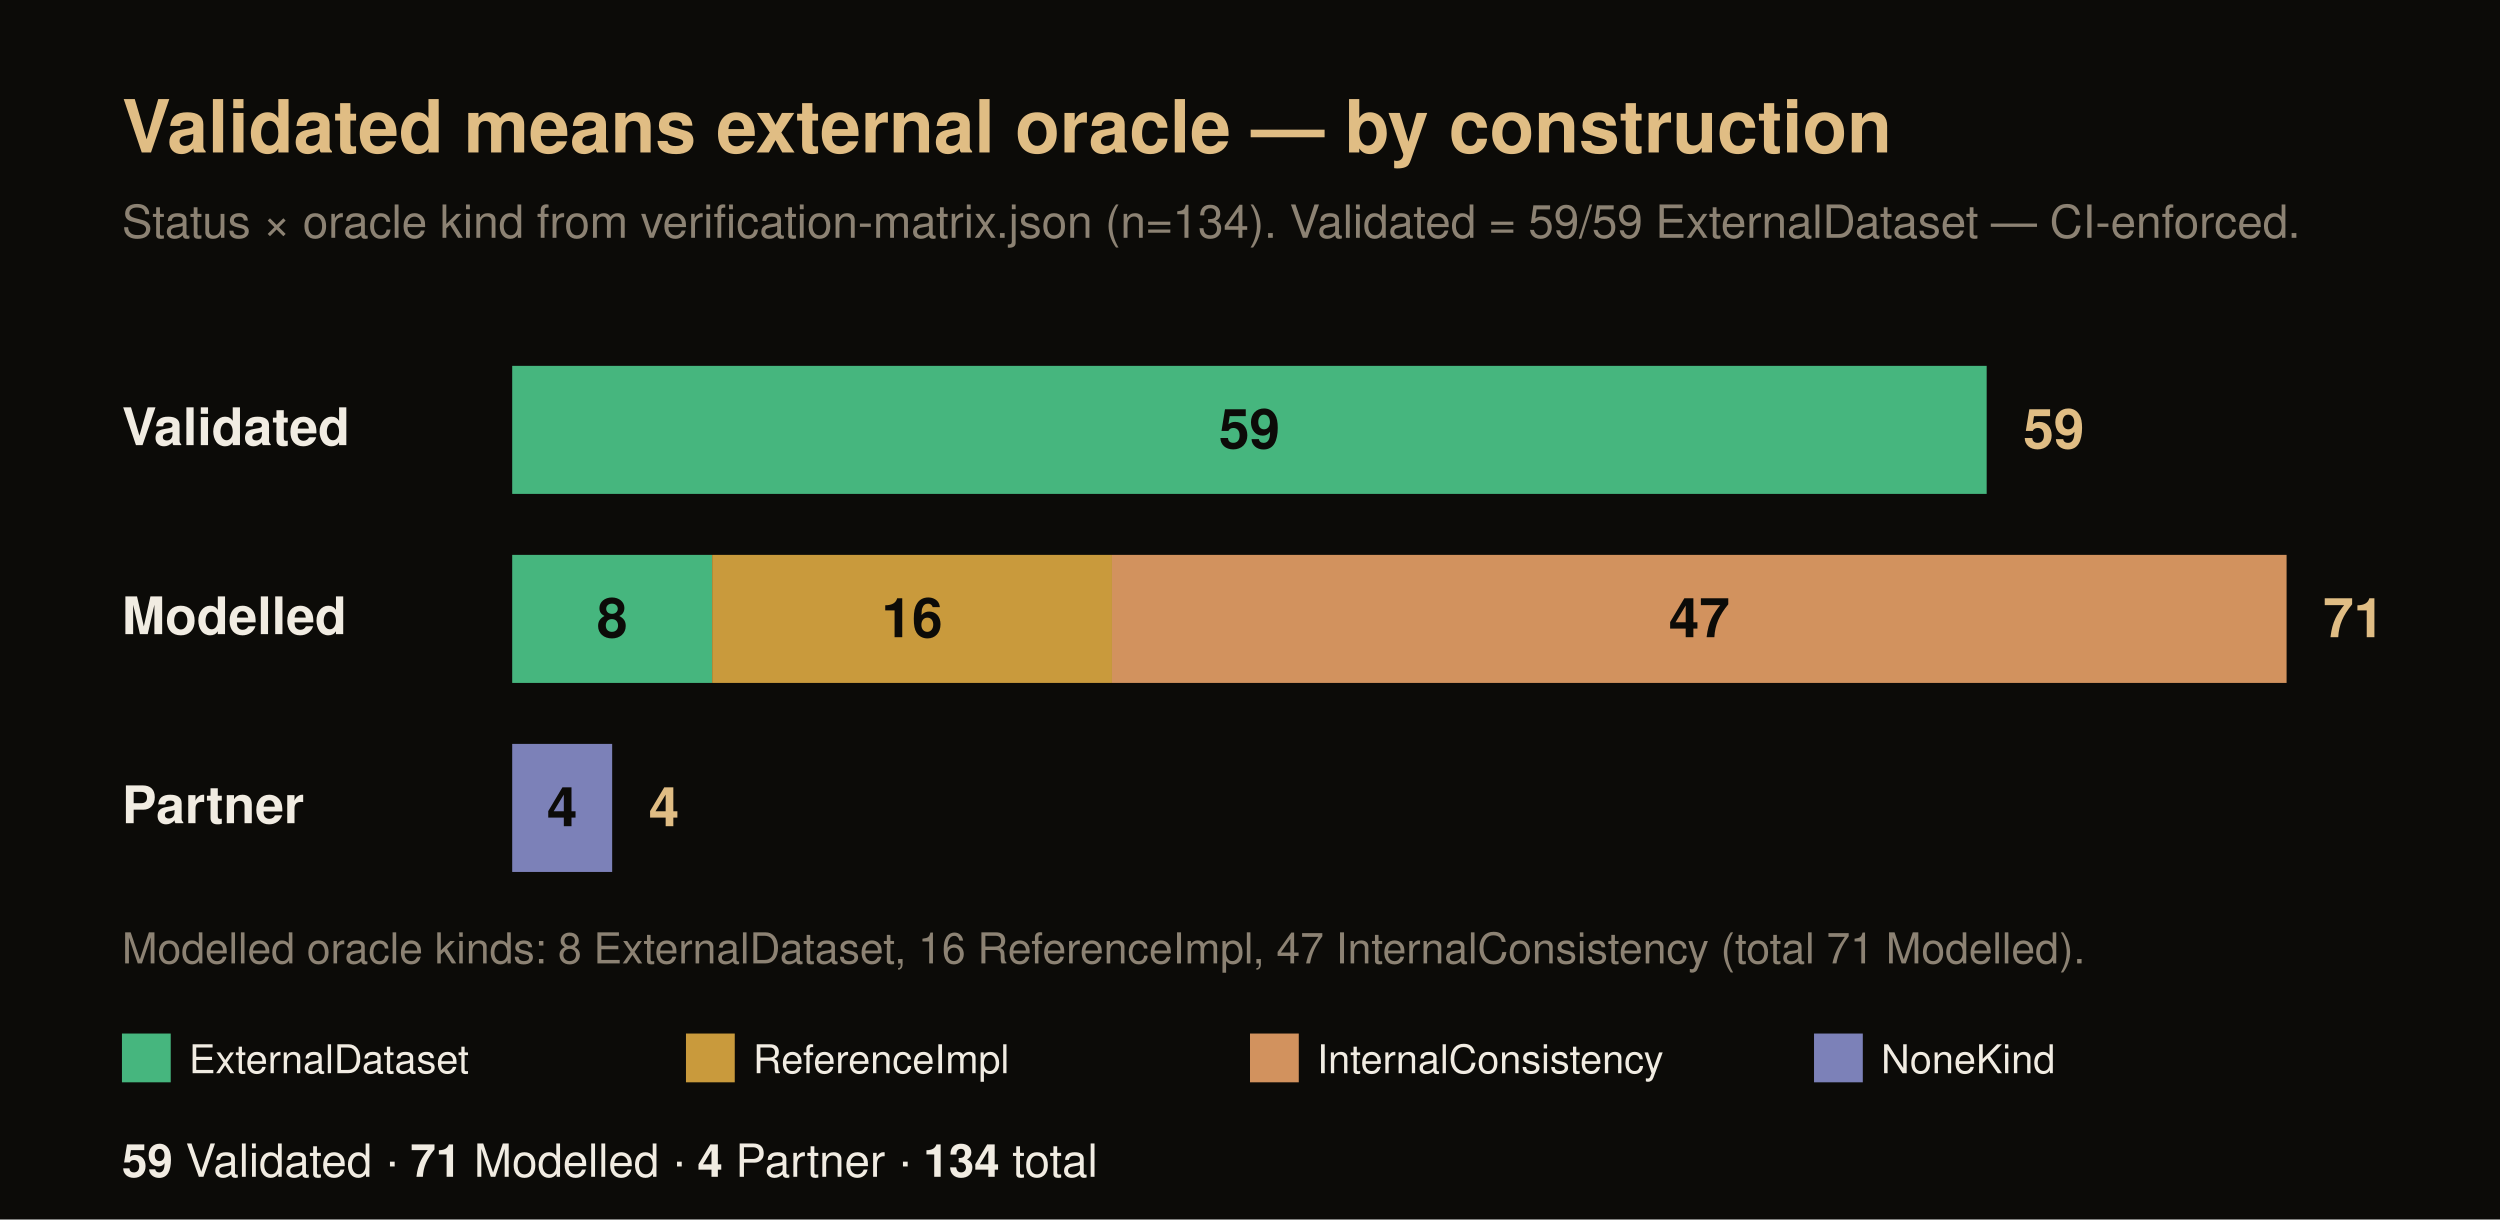
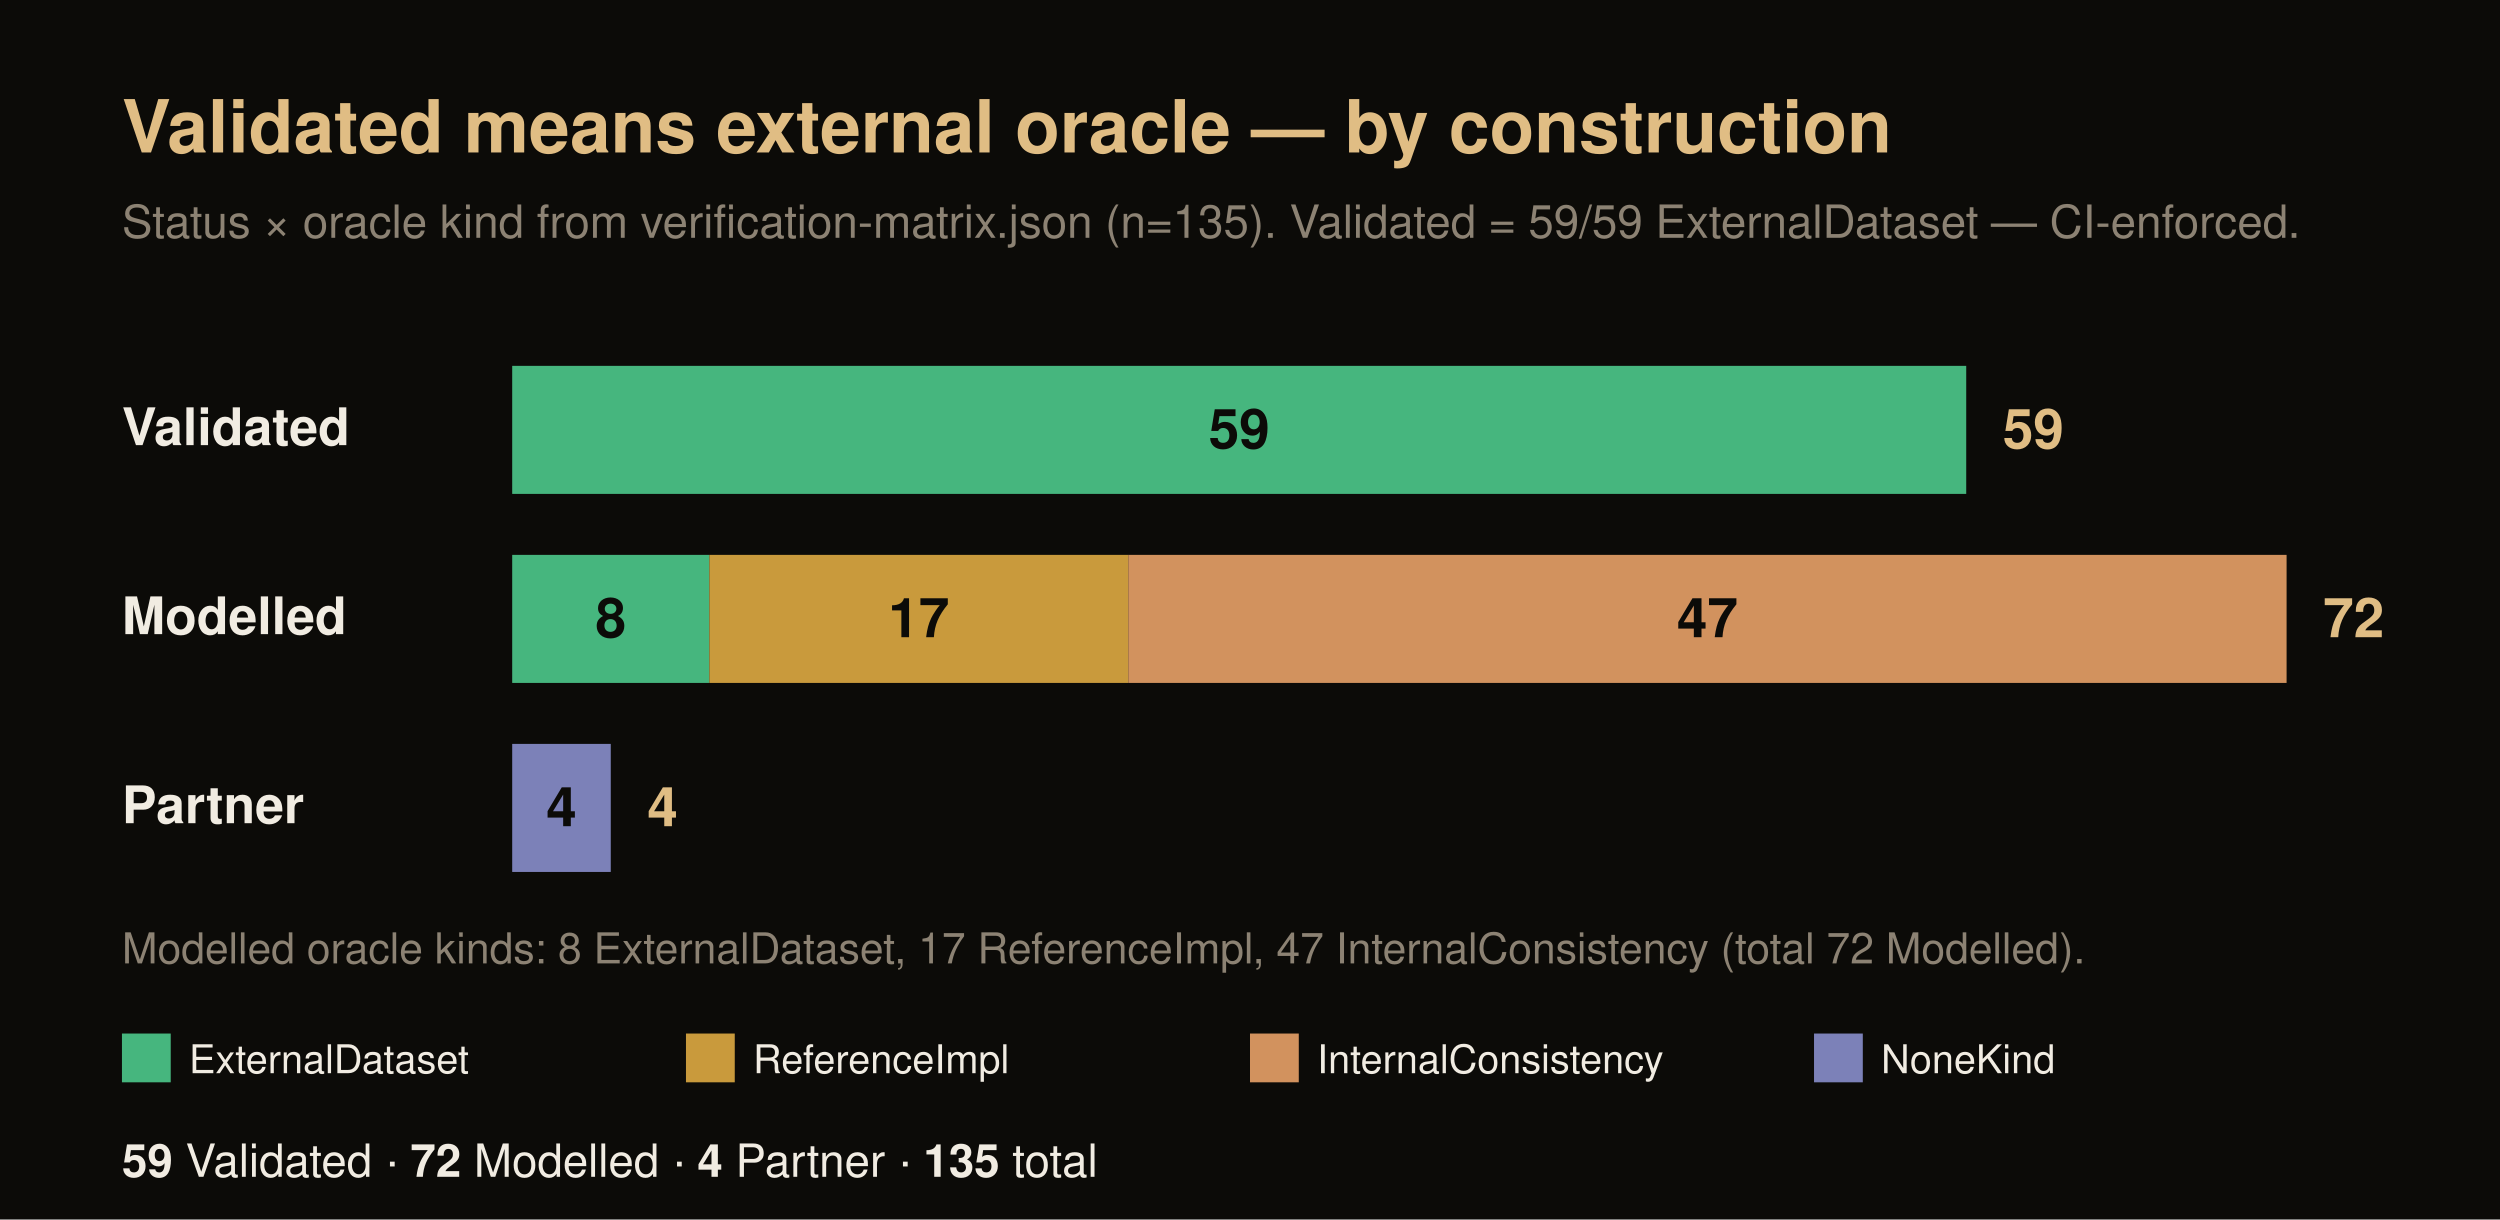
<svg xmlns="http://www.w3.org/2000/svg" width="820" height="400" viewBox="0 0 820 400" font-family="Helvetica, Arial, sans-serif">
  <rect x="0" y="0" width="820" height="400" fill="#0c0b08" />
  <text x="40" y="50" font-size="24" font-weight="700" fill="#e0bd84">Validated means external oracle — by construction</text>
-   <text x="40" y="78" font-size="15" fill="#8c8273">Status × oracle kind from verification-matrix.json (n=134). Validated = 59/59 ExternalDataset — CI-enforced.</text>
+   <text x="40" y="78" font-size="15" fill="#8c8273">Status × oracle kind from verification-matrix.json (n=135). Validated = 59/59 ExternalDataset — CI-enforced.</text>
  <text x="40" y="146" font-size="17" font-weight="700" fill="#f1ece2">Validated</text>
-   <rect x="168" y="120" width="483.63" height="42" fill="#46b67e" />
-   <text x="409.82" y="147" font-size="18" font-weight="700" fill="#0c0b08" text-anchor="middle">59</text>
-   <text x="663.63" y="147" font-size="18" font-weight="700" fill="#e0bd84">59</text>
+   <rect x="168" y="120" width="476.92" height="42" fill="#46b67e" />
+   <text x="406.46" y="147" font-size="18" font-weight="700" fill="#0c0b08" text-anchor="middle">59</text>
+   <text x="656.92" y="147" font-size="18" font-weight="700" fill="#e0bd84">59</text>
  <text x="40" y="208" font-size="17" font-weight="700" fill="#f1ece2">Modelled</text>
-   <rect x="168" y="182" width="65.58" height="42" fill="#46b67e" />
-   <text x="200.79" y="209" font-size="18" font-weight="700" fill="#0c0b08" text-anchor="middle">8</text>
-   <rect x="233.58" y="182" width="131.15" height="42" fill="#c99a3c" />
-   <text x="299.15" y="209" font-size="18" font-weight="700" fill="#0c0b08" text-anchor="middle">16</text>
-   <rect x="364.73" y="182" width="385.27" height="42" fill="#d2925e" />
-   <text x="557.37" y="209" font-size="18" font-weight="700" fill="#0c0b08" text-anchor="middle">47</text>
-   <text x="762" y="209" font-size="18" font-weight="700" fill="#e0bd84">71</text>
+   <rect x="168" y="182" width="64.67" height="42" fill="#46b67e" />
+   <text x="200.33" y="209" font-size="18" font-weight="700" fill="#0c0b08" text-anchor="middle">8</text>
+   <rect x="232.67" y="182" width="137.42" height="42" fill="#c99a3c" />
+   <text x="301.38" y="209" font-size="18" font-weight="700" fill="#0c0b08" text-anchor="middle">17</text>
+   <rect x="370.08" y="182" width="379.92" height="42" fill="#d2925e" />
+   <text x="560.04" y="209" font-size="18" font-weight="700" fill="#0c0b08" text-anchor="middle">47</text>
+   <text x="762" y="209" font-size="18" font-weight="700" fill="#e0bd84">72</text>
  <text x="40" y="270" font-size="17" font-weight="700" fill="#f1ece2">Partner</text>
-   <rect x="168" y="244" width="32.79" height="42" fill="#7c81b8" />
-   <text x="184.39" y="271" font-size="18" font-weight="700" fill="#0c0b08" text-anchor="middle">4</text>
-   <text x="212.79" y="271" font-size="18" font-weight="700" fill="#e0bd84">4</text>
-   <text x="40" y="316" font-size="14" fill="#8c8273">Modelled oracle kinds: 8 ExternalDataset, 16 ReferenceImpl, 47 InternalConsistency (total 71 Modelled).</text>
+   <rect x="168" y="244" width="32.33" height="42" fill="#7c81b8" />
+   <text x="184.17" y="271" font-size="18" font-weight="700" fill="#0c0b08" text-anchor="middle">4</text>
+   <text x="212.33" y="271" font-size="18" font-weight="700" fill="#e0bd84">4</text>
+   <text x="40" y="316" font-size="14" fill="#8c8273">Modelled oracle kinds: 8 ExternalDataset, 17 ReferenceImpl, 47 InternalConsistency (total 72 Modelled).</text>
  <rect x="40" y="339" width="16" height="16" fill="#46b67e" />
  <text x="62" y="352" font-size="13" fill="#f1ece2">ExternalDataset</text>
  <rect x="225" y="339" width="16" height="16" fill="#c99a3c" />
  <text x="247" y="352" font-size="13" fill="#f1ece2">ReferenceImpl</text>
  <rect x="410" y="339" width="16" height="16" fill="#d2925e" />
  <text x="432" y="352" font-size="13" fill="#f1ece2">InternalConsistency</text>
  <rect x="595" y="339" width="16" height="16" fill="#7c81b8" />
  <text x="617" y="352" font-size="13" fill="#f1ece2">NoneKind</text>
  <text x="40" y="386" font-size="15" fill="#f1ece2">
-     <tspan font-weight="700">59</tspan> Validated · <tspan font-weight="700">71</tspan> Modelled · <tspan font-weight="700">4</tspan> Partner · <tspan font-weight="700">134</tspan> total</text>
+     <tspan font-weight="700">59</tspan> Validated · <tspan font-weight="700">72</tspan> Modelled · <tspan font-weight="700">4</tspan> Partner · <tspan font-weight="700">135</tspan> total</text>
</svg>
